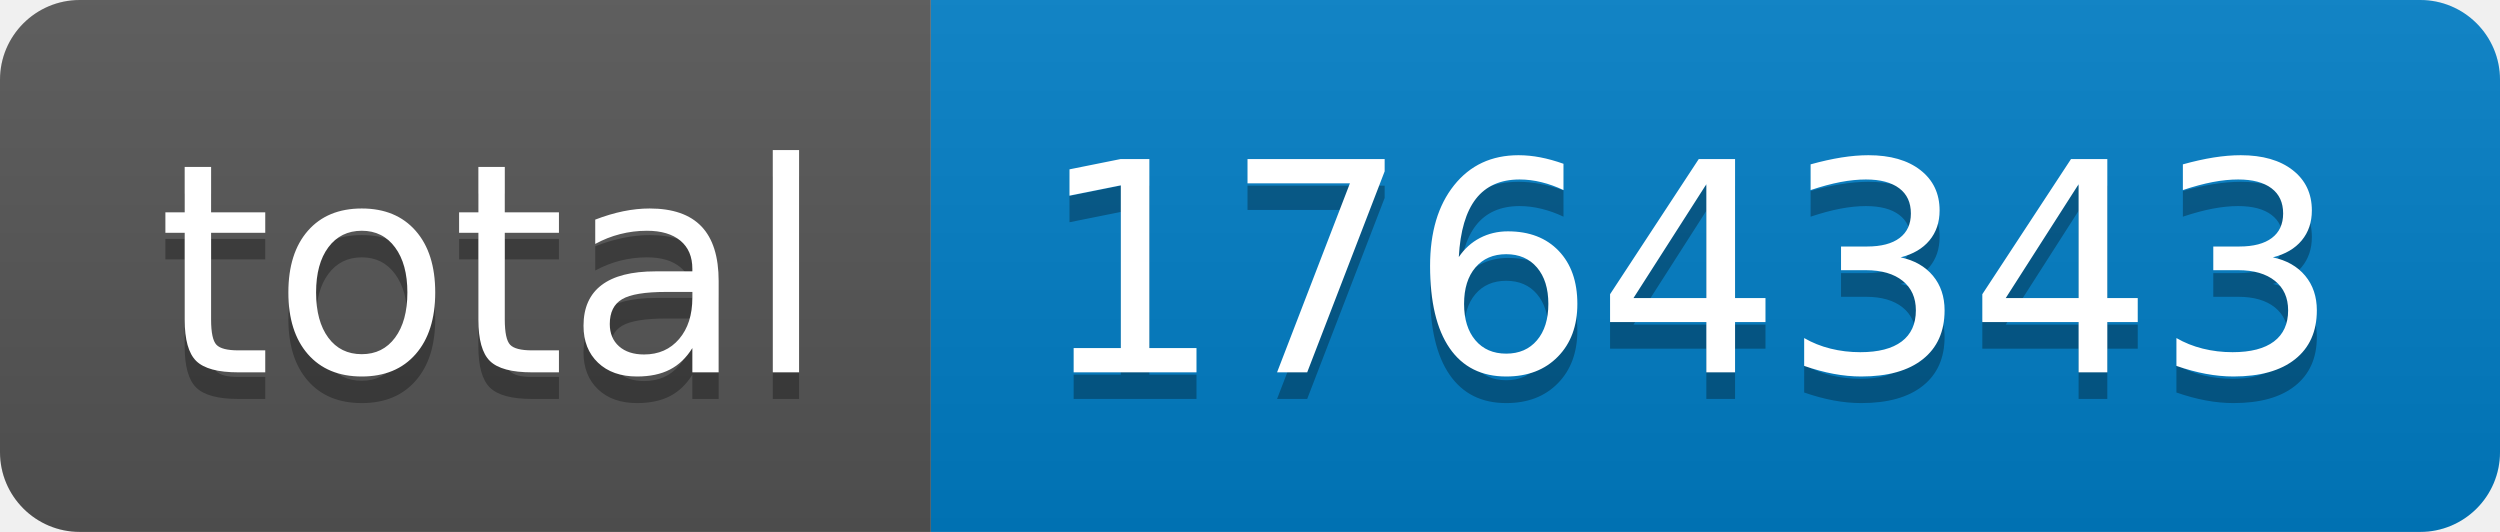
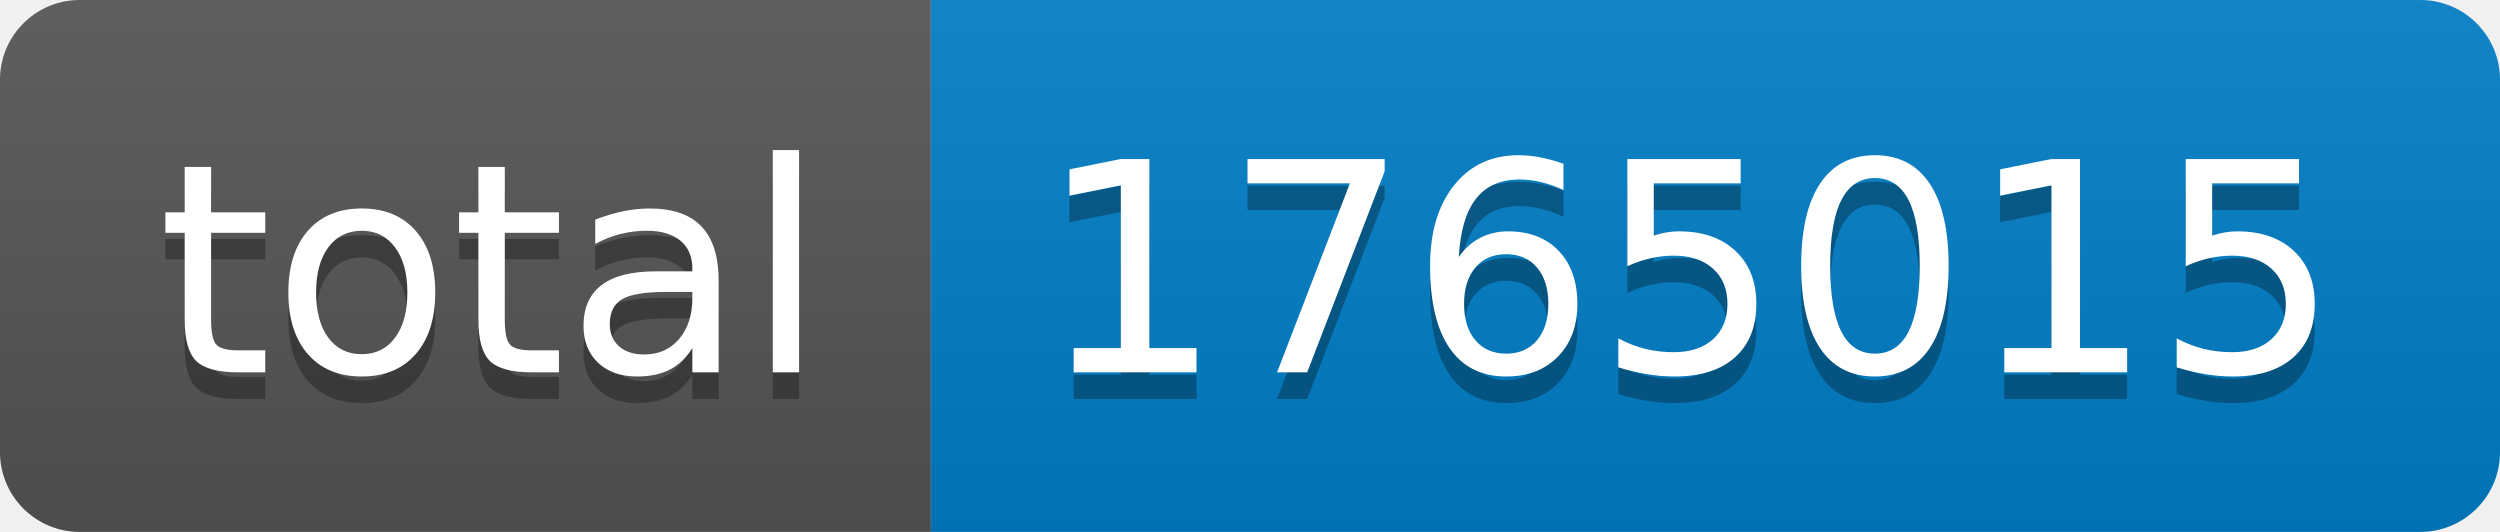
- <svg xmlns="http://www.w3.org/2000/svg" width="94" height="20" role="img" aria-label="total: 1764343">
+ <svg xmlns="http://www.w3.org/2000/svg" width="94" height="20" role="img" aria-label="total: 1765015">
  <linearGradient id="s" x2="0" y2="100%">
    <stop offset="0" stop-color="#bbb" stop-opacity=".1" />
    <stop offset="1" stop-opacity=".1" />
  </linearGradient>
  <clipPath id="r">
    <rect width="94" height="20" rx="3" fill="#fff" />
  </clipPath>
  <g clip-path="url(#r)">
    <rect width="35" height="20" fill="#555" />
    <rect x="35" width="59" height="20" fill="#007ec6" />
    <rect width="94" height="20" fill="url(#s)" />
  </g>
  <g fill="#fff" text-anchor="middle" font-family="Verdana,Geneva,DejaVu Sans,sans-serif" text-rendering="geometricPrecision" font-size="110">
    <text aria-hidden="true" x="185" y="150" fill="#010101" fill-opacity=".3" transform="scale(.1)" textLength="250">total</text>
    <text x="185" y="140" transform="scale(.1)" fill="#fff" textLength="250">total</text>
-     <text aria-hidden="true" x="635" y="150" fill="#010101" fill-opacity=".3" transform="scale(.1)" textLength="490">1764343</text>
-     <text x="635" y="140" transform="scale(.1)" fill="#fff" textLength="490">1764343</text>
+     <text aria-hidden="true" x="635" y="150" fill="#010101" fill-opacity=".3" transform="scale(.1)" textLength="490">1765015</text>
+     <text x="635" y="140" transform="scale(.1)" fill="#fff" textLength="490">1765015</text>
  </g>
</svg>
